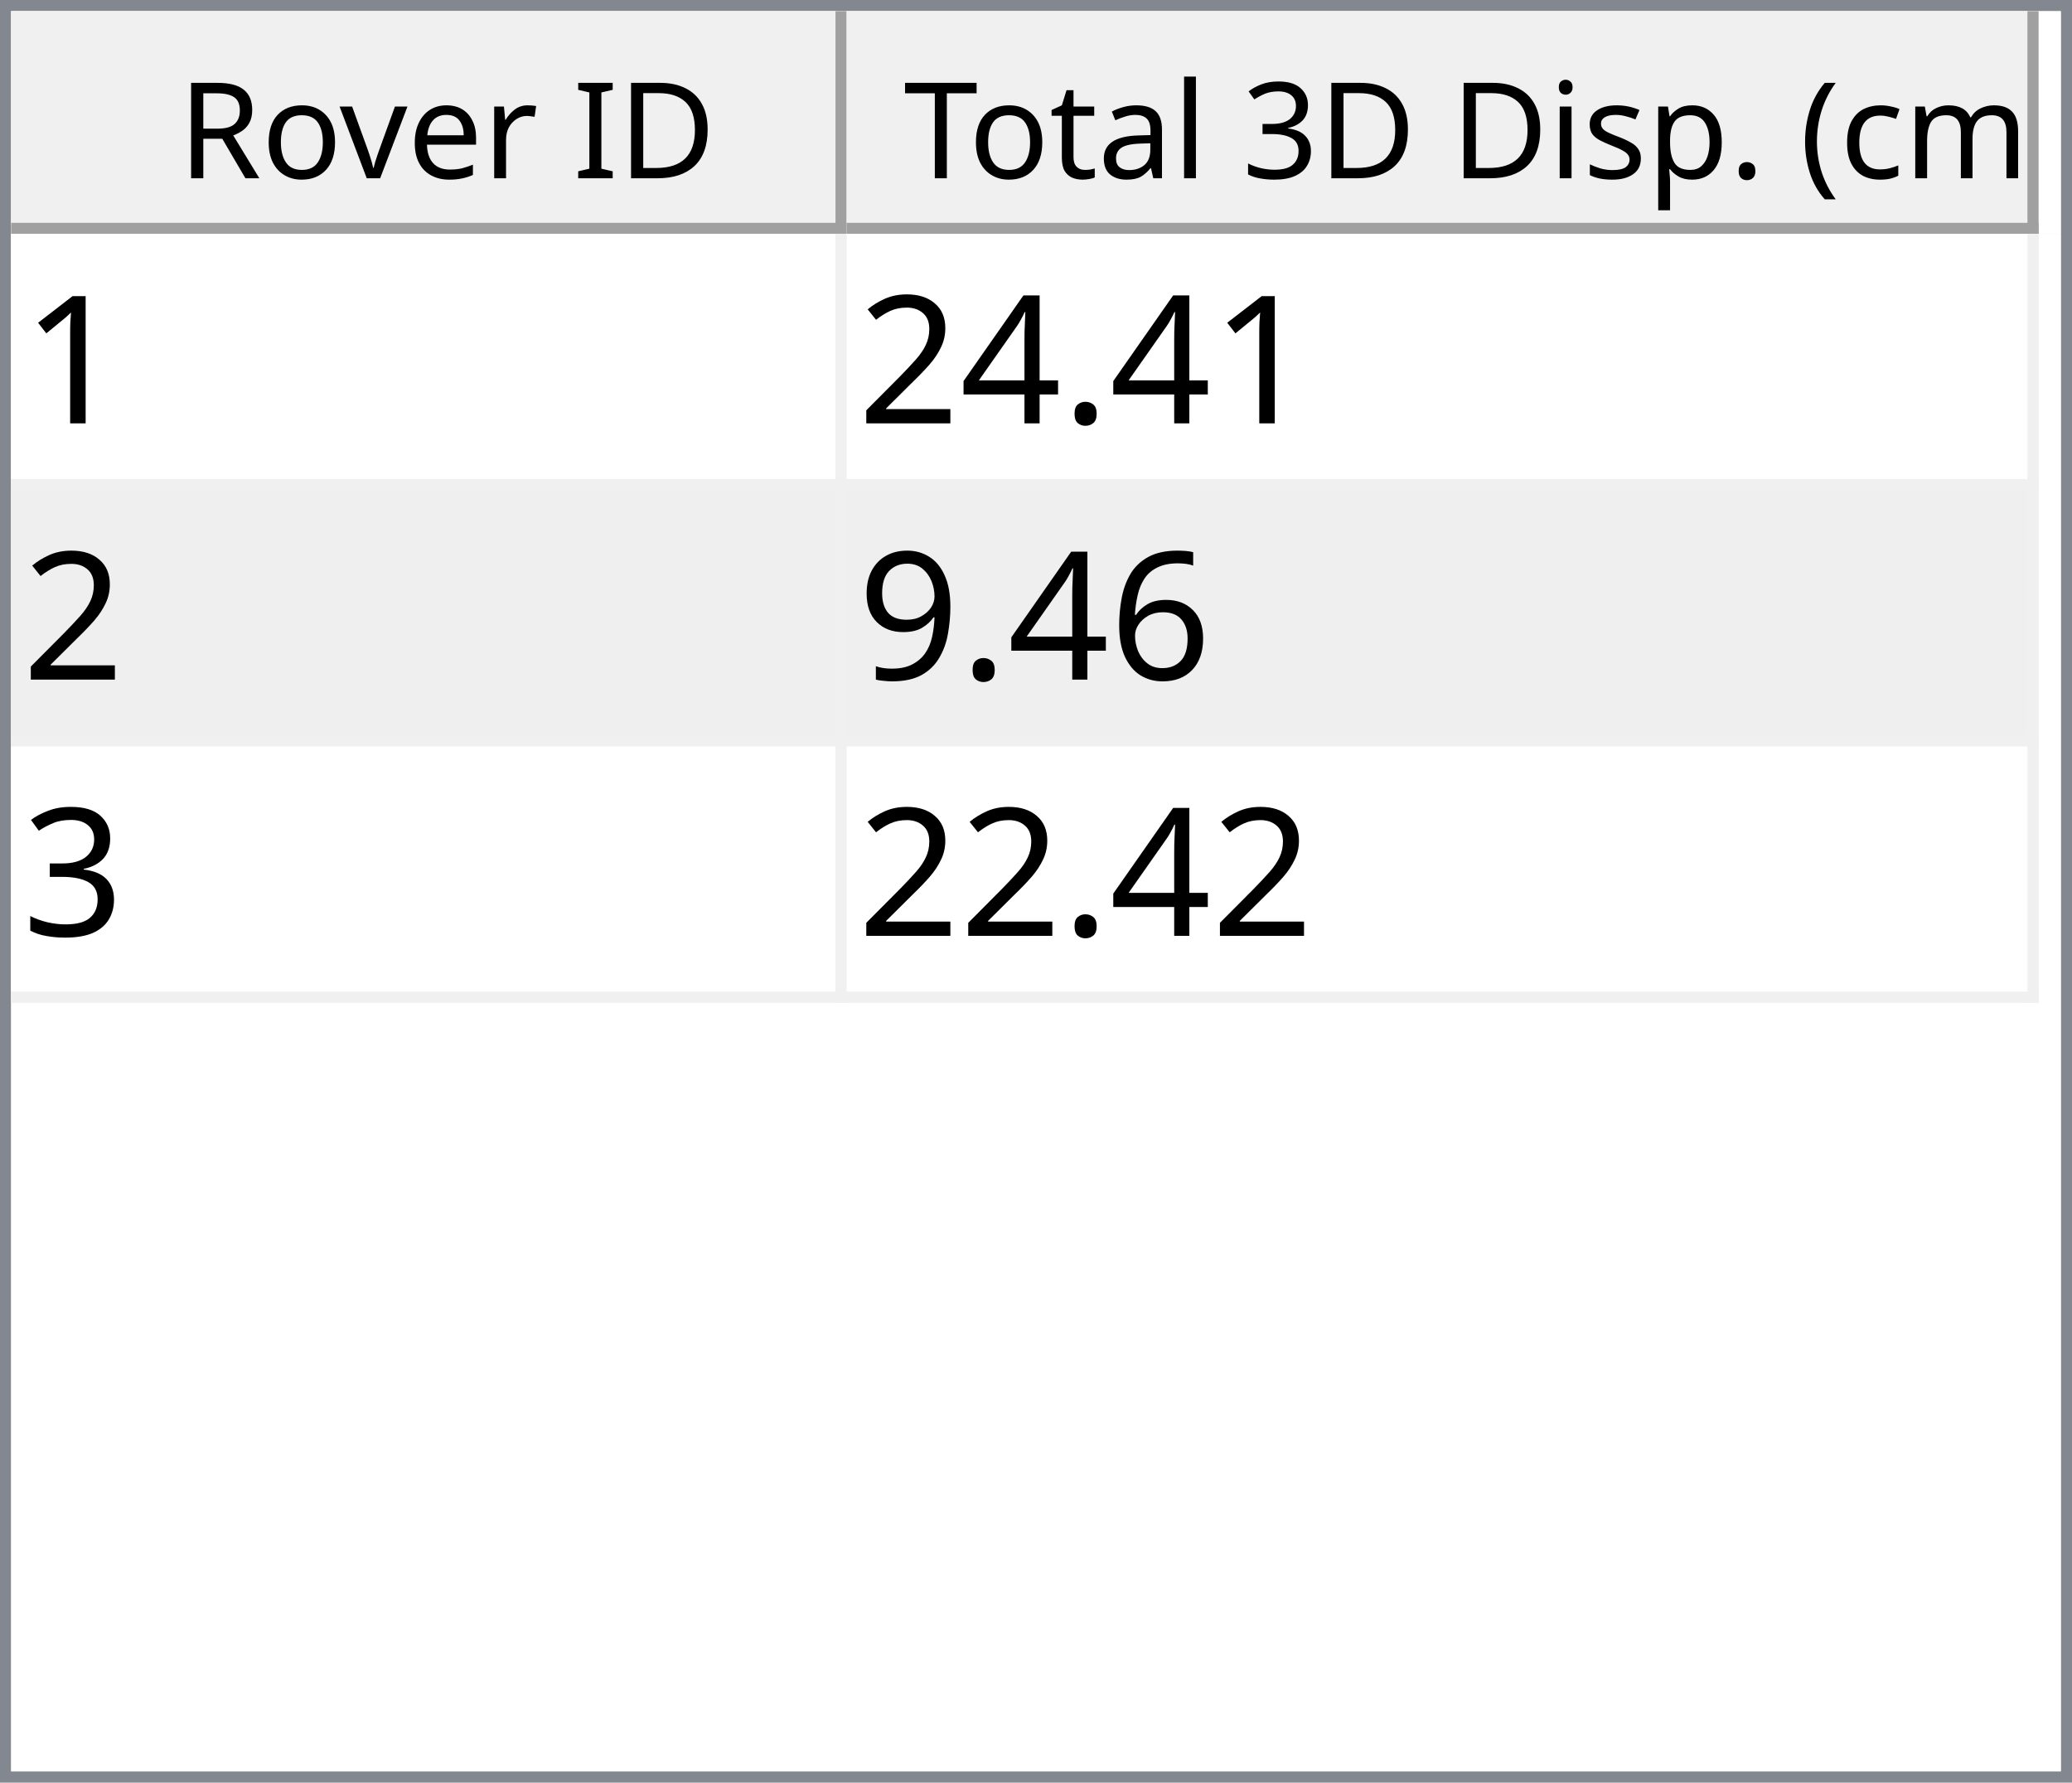
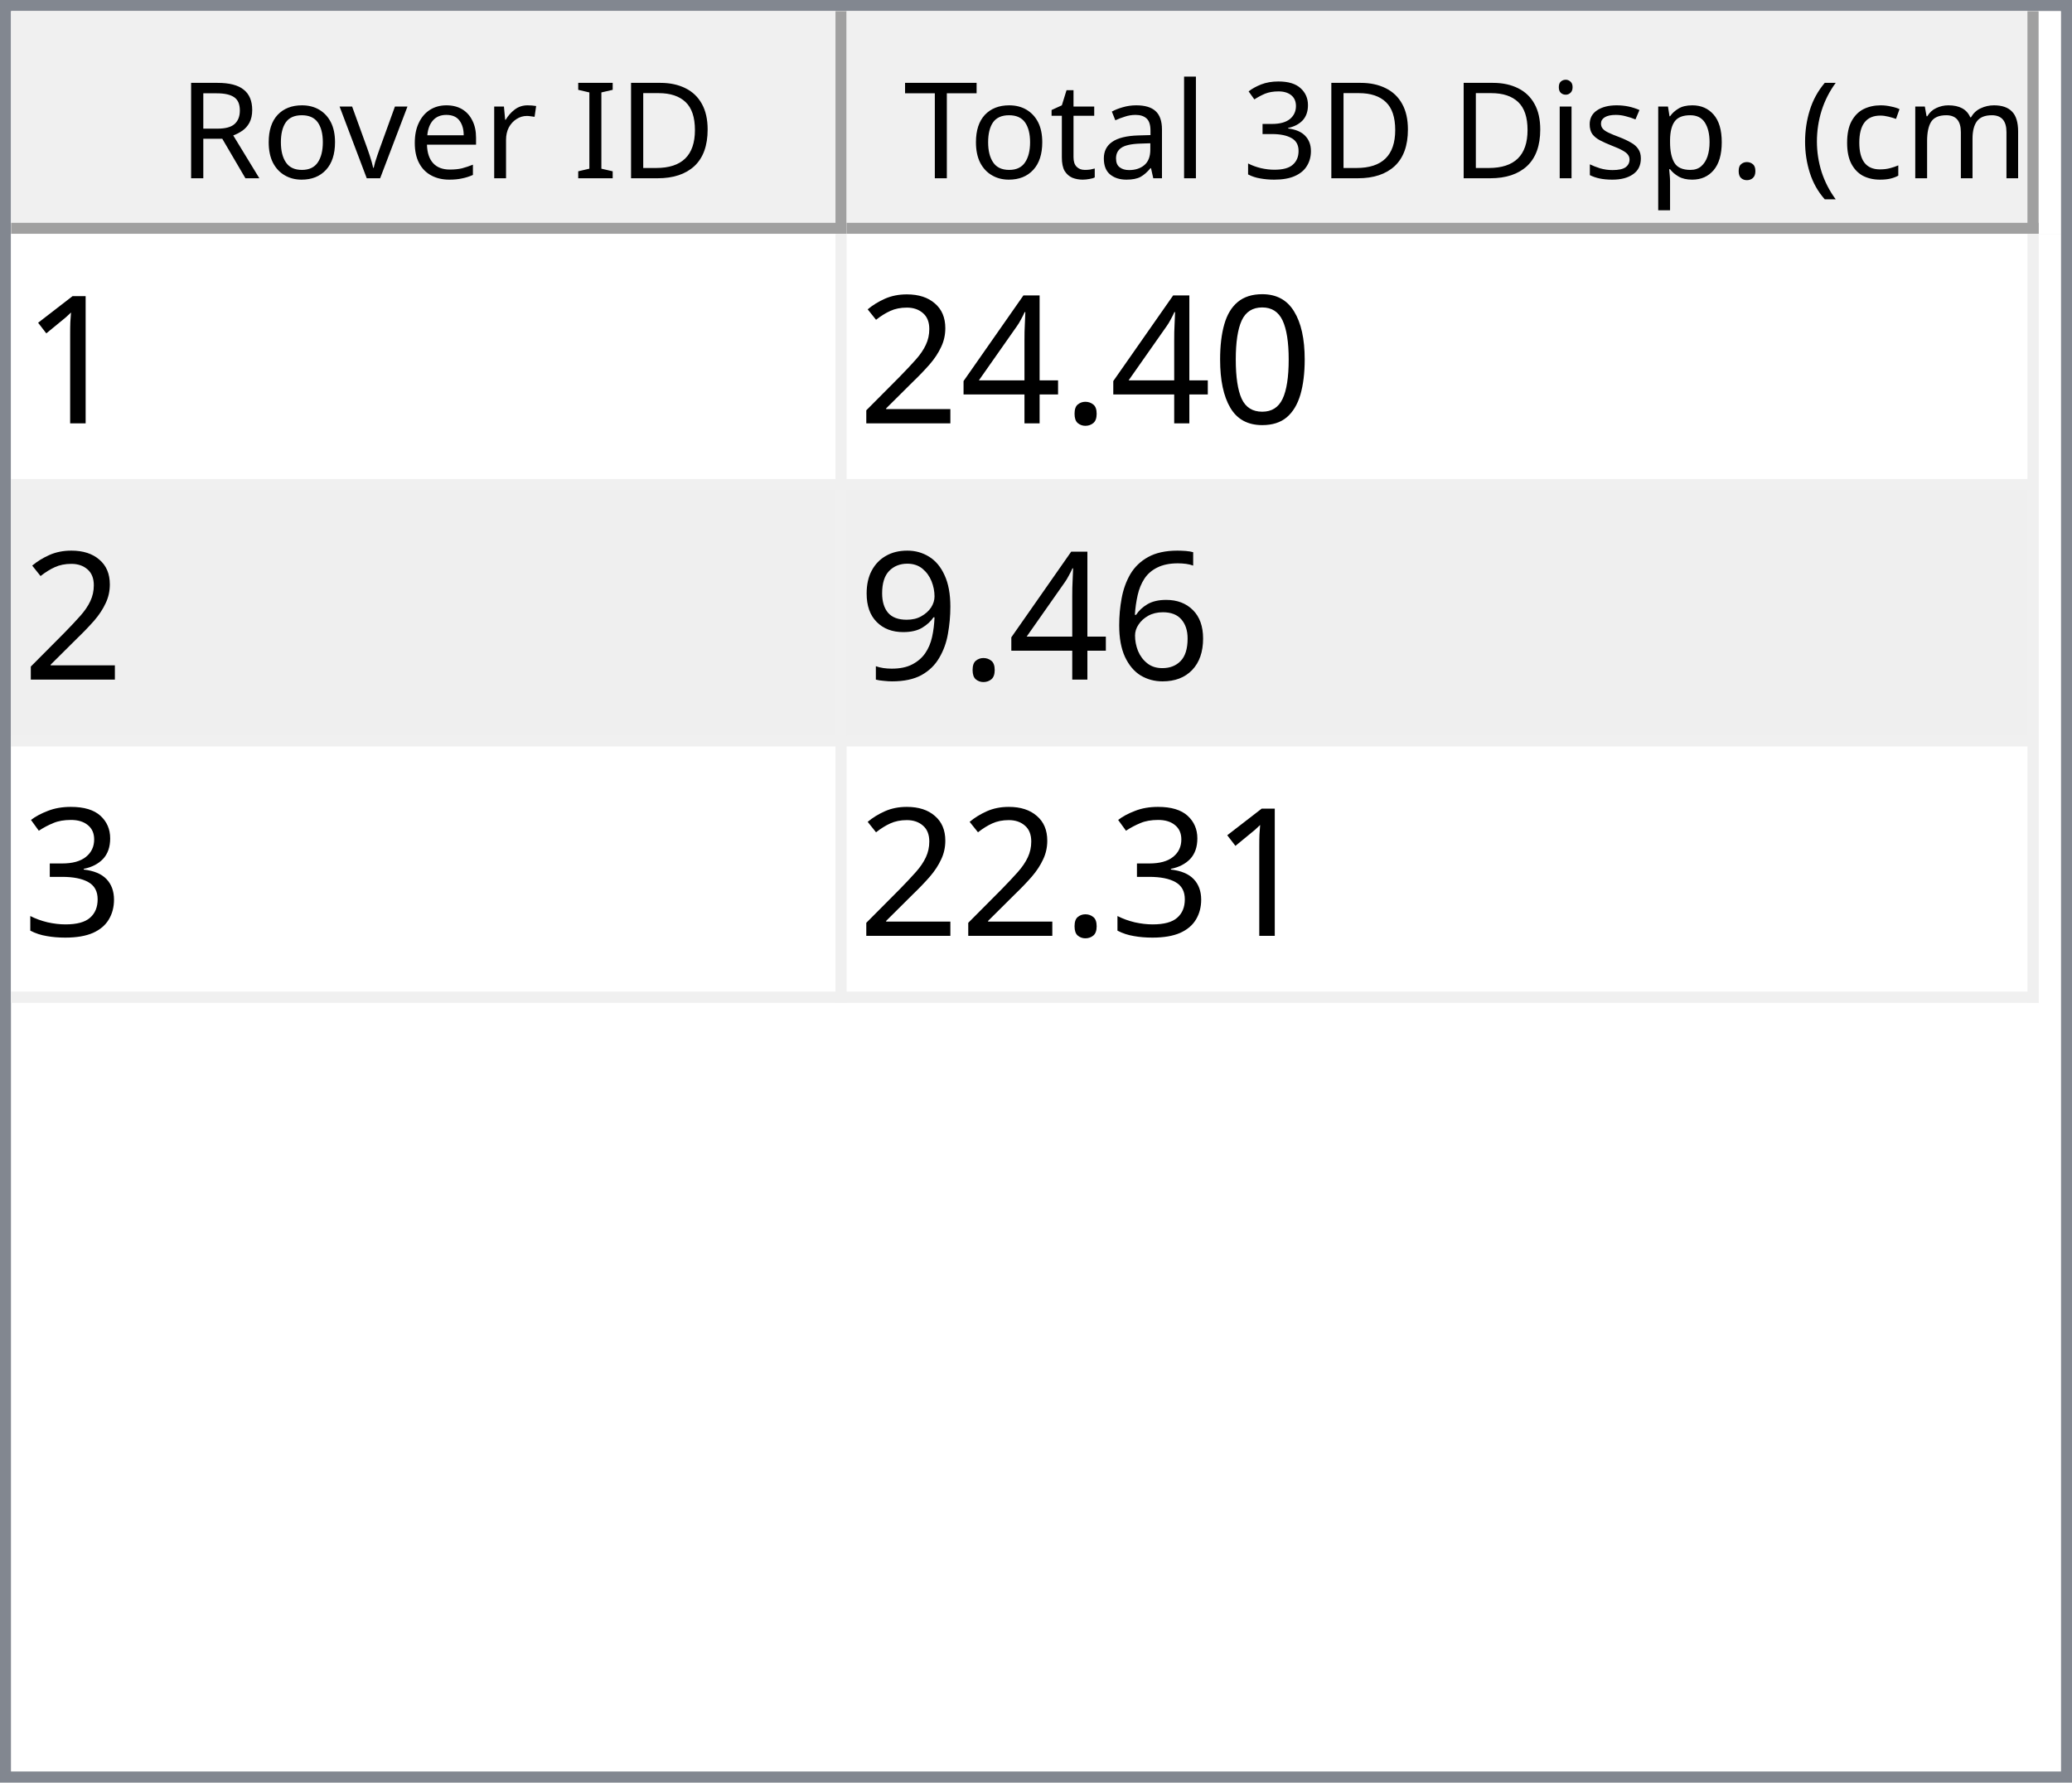
<svg xmlns="http://www.w3.org/2000/svg" style="fill-opacity:1; color-rendering:auto; color-interpolation:auto; text-rendering:auto; stroke:black; stroke-linecap:square; stroke-miterlimit:10; shape-rendering:auto; stroke-opacity:1; fill:black; stroke-dasharray:none; font-weight:normal; stroke-width:1; font-family:'Dialog'; font-style:normal; stroke-linejoin:miter; font-size:12px; stroke-dashoffset:0; image-rendering:auto;" width="186" height="160">
  <defs id="genericDefs" />
  <g>
    <defs id="defs1">
      <clipPath clipPathUnits="userSpaceOnUse" id="clipPath1">
        <path d="M0 0 L186 0 L186 160 L0 160 L0 0 Z" />
      </clipPath>
      <clipPath clipPathUnits="userSpaceOnUse" id="clipPath2">
        <path d="M0 0 L0 160 L186 160 L186 0 Z" />
      </clipPath>
      <clipPath clipPathUnits="userSpaceOnUse" id="clipPath3">
        <path d="M0 0 L0 20 L184 20 L184 0 Z" />
      </clipPath>
      <clipPath clipPathUnits="userSpaceOnUse" id="clipPath4">
        <path d="M0 0 L0 20 L75 20 L75 0 Z" />
      </clipPath>
      <clipPath clipPathUnits="userSpaceOnUse" id="clipPath5">
        <path d="M1 1 L1 19 L74 19 L74 1 Z" />
      </clipPath>
      <clipPath clipPathUnits="userSpaceOnUse" id="clipPath6">
        <path d="M0 0 L0 18 L73 18 L73 0 Z" />
      </clipPath>
      <clipPath clipPathUnits="userSpaceOnUse" id="clipPath7">
        <path d="M-0.5 -0.5 L-0.5 19.5 L74.5 19.5 L74.5 -0.5 Z" />
      </clipPath>
      <clipPath clipPathUnits="userSpaceOnUse" id="clipPath8">
        <path d="M0 0 L0 20 L107 20 L107 0 Z" />
      </clipPath>
      <clipPath clipPathUnits="userSpaceOnUse" id="clipPath9">
        <path d="M1 1 L1 19 L106 19 L106 1 Z" />
      </clipPath>
      <clipPath clipPathUnits="userSpaceOnUse" id="clipPath10">
        <path d="M0 0 L0 18 L105 18 L105 0 Z" />
      </clipPath>
      <clipPath clipPathUnits="userSpaceOnUse" id="clipPath11">
        <path d="M-0.5 -0.5 L-0.5 19.5 L106.5 19.5 L106.5 -0.5 Z" />
      </clipPath>
      <clipPath clipPathUnits="userSpaceOnUse" id="clipPath12">
        <path d="M0 0 L0 138 L184 138 L184 0 Z" />
      </clipPath>
      <clipPath clipPathUnits="userSpaceOnUse" id="clipPath13">
        <path d="M0 0 L0 69 L182 69 L182 0 Z" />
      </clipPath>
      <clipPath clipPathUnits="userSpaceOnUse" id="clipPath14">
        <path d="M-0.5 -0.5 L-0.5 68.5 L181.5 68.5 L181.5 -0.5 Z" />
      </clipPath>
      <clipPath clipPathUnits="userSpaceOnUse" id="clipPath15">
        <path d="M0 0 L0 22 L74 22 L74 0 Z" />
      </clipPath>
      <clipPath clipPathUnits="userSpaceOnUse" id="clipPath16">
        <path d="M0 0 L0 22 L106 22 L106 0 Z" />
      </clipPath>
      <font horiz-adv-x="64.551" id="font1">
        <font-face ascent="107.91" descent="25.098" units-per-em="100" style="font-style:normal; font-family:Segoe UI; font-weight:normal;" />
        <missing-glyph horiz-adv-x="64.551" d="M8.109 0 L8.109 68.266 L56.453 68.266 L56.453 0 L8.109 0 ZM15.328 7.234 L49.219 7.234 L49.219 61.031 L15.328 61.031 L15.328 7.234 Z" />
        <glyph unicode="D" horiz-adv-x="70.117" d="M9.188 0 L9.188 70.016 L28.516 70.016 Q65.531 70.016 65.531 35.891 Q65.531 19.672 55.25 9.836 Q44.969 0 27.734 0 L9.188 0 ZM17.391 62.594 L17.391 7.422 L27.828 7.422 Q41.609 7.422 49.273 14.797 Q56.938 22.172 56.938 35.688 Q56.938 62.594 28.328 62.594 L17.391 62.594 Z" />
        <glyph unicode="I" horiz-adv-x="26.611" d="M17.391 0 L9.188 0 L9.188 70.016 L17.391 70.016 L17.391 0 Z" />
        <glyph unicode=" " horiz-adv-x="27.393" d="" />
        <glyph unicode="r" horiz-adv-x="34.766" d="M34.188 41.891 Q32.078 43.5 28.125 43.5 Q23 43.5 19.555 38.672 Q16.109 33.844 16.109 25.484 L16.109 0 L8.109 0 L8.109 50 L16.109 50 L16.109 39.703 L16.312 39.703 Q18.016 44.969 21.531 47.922 Q25.047 50.875 29.391 50.875 Q32.516 50.875 34.188 50.203 L34.188 41.891 Z" />
        <glyph unicode="e" horiz-adv-x="52.295" d="M48.297 23 L12.984 23 Q13.188 14.656 17.484 10.109 Q21.781 5.562 29.297 5.562 Q37.75 5.562 44.828 11.141 L44.828 3.609 Q38.234 -1.172 27.391 -1.172 Q16.797 -1.172 10.742 5.641 Q4.688 12.453 4.688 24.812 Q4.688 36.469 11.305 43.82 Q17.922 51.172 27.734 51.172 Q37.547 51.172 42.922 44.828 Q48.297 38.484 48.297 27.203 L48.297 23 ZM40.094 29.781 Q40.047 36.719 36.75 40.578 Q33.453 44.438 27.594 44.438 Q21.922 44.438 17.969 40.383 Q14.016 36.328 13.094 29.781 L40.094 29.781 Z" />
        <glyph unicode="v" horiz-adv-x="47.9" d="M47.406 50 L27.484 0 L19.625 0 L0.688 50 L9.469 50 L22.172 13.672 Q23.578 9.672 23.922 6.688 L24.125 6.688 Q24.609 10.453 25.688 13.484 L38.969 50 L47.406 50 Z" />
        <glyph unicode="o" horiz-adv-x="58.594" d="M29 -1.172 Q17.922 -1.172 11.305 5.836 Q4.688 12.844 4.688 24.422 Q4.688 37.016 11.57 44.094 Q18.453 51.172 30.172 51.172 Q41.359 51.172 47.633 44.289 Q53.906 37.406 53.906 25.203 Q53.906 13.234 47.141 6.031 Q40.375 -1.172 29 -1.172 ZM29.594 44.438 Q21.875 44.438 17.383 39.188 Q12.891 33.938 12.891 24.703 Q12.891 15.828 17.43 10.695 Q21.969 5.562 29.594 5.562 Q37.359 5.562 41.531 10.594 Q45.703 15.625 45.703 24.906 Q45.703 34.281 41.531 39.359 Q37.359 44.438 29.594 44.438 Z" />
        <glyph unicode="R" horiz-adv-x="59.814" d="M59.375 0 L49.609 0 L37.891 19.625 Q36.281 22.359 34.766 24.289 Q33.25 26.219 31.664 27.438 Q30.078 28.656 28.25 29.219 Q26.422 29.781 24.125 29.781 L17.391 29.781 L17.391 0 L9.188 0 L9.188 70.016 L30.078 70.016 Q34.672 70.016 38.555 68.867 Q42.438 67.719 45.289 65.375 Q48.141 63.031 49.758 59.547 Q51.375 56.062 51.375 51.375 Q51.375 47.703 50.273 44.656 Q49.172 41.609 47.148 39.211 Q45.125 36.812 42.266 35.133 Q39.406 33.453 35.844 32.516 L35.844 32.328 Q37.594 31.547 38.891 30.547 Q40.188 29.547 41.359 28.18 Q42.531 26.812 43.68 25.078 Q44.828 23.344 46.234 21.047 L59.375 0 ZM17.391 62.594 L17.391 37.203 L28.516 37.203 Q31.594 37.203 34.203 38.133 Q36.812 39.062 38.719 40.797 Q40.625 42.531 41.703 45.047 Q42.781 47.562 42.781 50.688 Q42.781 56.297 39.141 59.445 Q35.5 62.594 28.609 62.594 L17.391 62.594 Z" />
        <glyph unicode=")" horiz-adv-x="30.176" d="M8.297 -15.922 L1.172 -15.922 Q16.406 2.344 16.406 26.812 Q16.406 51.469 1.078 70.016 L8.297 70.016 Q23.531 52.156 23.531 26.703 Q23.531 1.375 8.297 -15.922 Z" />
        <glyph unicode="m" horiz-adv-x="86.133" d="M79.109 0 L71.094 0 L71.094 28.719 Q71.094 37.016 68.531 40.727 Q65.969 44.438 59.906 44.438 Q54.781 44.438 51.195 39.75 Q47.609 35.062 47.609 28.516 L47.609 0 L39.594 0 L39.594 29.688 Q39.594 44.438 28.219 44.438 Q22.953 44.438 19.531 40.016 Q16.109 35.594 16.109 28.516 L16.109 0 L8.109 0 L8.109 50 L16.109 50 L16.109 42.094 L16.312 42.094 Q21.625 51.172 31.844 51.172 Q36.969 51.172 40.773 48.312 Q44.578 45.453 46 40.828 Q51.562 51.172 62.594 51.172 Q79.109 51.172 79.109 30.812 L79.109 0 Z" />
        <glyph unicode="c" horiz-adv-x="46.191" d="M42.188 2.297 Q36.422 -1.172 28.516 -1.172 Q17.828 -1.172 11.258 5.789 Q4.688 12.75 4.688 23.828 Q4.688 36.188 11.766 43.68 Q18.844 51.172 30.672 51.172 Q37.25 51.172 42.281 48.734 L42.281 40.531 Q36.719 44.438 30.375 44.438 Q22.703 44.438 17.797 38.945 Q12.891 33.453 12.891 24.516 Q12.891 15.719 17.508 10.641 Q22.125 5.562 29.891 5.562 Q36.422 5.562 42.188 9.906 L42.188 2.297 Z" />
        <glyph unicode="(" horiz-adv-x="30.176" d="M29.109 -15.922 L21.969 -15.922 Q6.844 1.375 6.844 26.703 Q6.844 52.156 21.969 70.016 L29.203 70.016 Q13.875 51.469 13.875 26.812 Q13.875 2.344 29.109 -15.922 Z" />
        <glyph unicode="." horiz-adv-x="21.68" d="M10.891 -1.078 Q8.641 -1.078 7.055 0.539 Q5.469 2.156 5.469 4.391 Q5.469 6.641 7.055 8.273 Q8.641 9.906 10.891 9.906 Q13.188 9.906 14.797 8.273 Q16.406 6.641 16.406 4.391 Q16.406 2.156 14.797 0.539 Q13.188 -1.078 10.891 -1.078 Z" />
        <glyph unicode="p" horiz-adv-x="58.789" d="M16.312 7.234 L16.109 7.234 L16.109 -23 L8.109 -23 L8.109 50 L16.109 50 L16.109 41.219 L16.312 41.219 Q22.219 51.172 33.594 51.172 Q43.266 51.172 48.688 44.461 Q54.109 37.75 54.109 26.469 Q54.109 13.922 48 6.375 Q41.891 -1.172 31.297 -1.172 Q21.578 -1.172 16.312 7.234 ZM16.109 27.391 L16.109 20.406 Q16.109 14.203 20.141 9.883 Q24.172 5.562 30.375 5.562 Q37.641 5.562 41.773 11.133 Q45.906 16.703 45.906 26.609 Q45.906 34.969 42.047 39.703 Q38.188 44.438 31.594 44.438 Q24.609 44.438 20.359 39.578 Q16.109 34.719 16.109 27.391 Z" />
        <glyph unicode="s" horiz-adv-x="42.432" d="M5.078 1.812 L5.078 10.406 Q11.625 5.562 19.484 5.562 Q30.031 5.562 30.031 12.594 Q30.031 14.594 29.125 15.992 Q28.219 17.391 26.68 18.461 Q25.141 19.531 23.07 20.383 Q21 21.234 18.609 22.172 Q15.281 23.484 12.766 24.828 Q10.25 26.172 8.57 27.859 Q6.891 29.547 6.031 31.695 Q5.172 33.844 5.172 36.719 Q5.172 40.234 6.789 42.945 Q8.406 45.656 11.086 47.484 Q13.766 49.312 17.211 50.242 Q20.656 51.172 24.312 51.172 Q30.812 51.172 35.938 48.922 L35.938 40.828 Q30.422 44.438 23.25 44.438 Q21 44.438 19.195 43.922 Q17.391 43.406 16.094 42.477 Q14.797 41.547 14.086 40.258 Q13.375 38.969 13.375 37.406 Q13.375 35.453 14.086 34.133 Q14.797 32.812 16.164 31.789 Q17.531 30.766 19.484 29.938 Q21.438 29.109 23.922 28.125 Q27.25 26.859 29.883 25.516 Q32.516 24.172 34.375 22.484 Q36.234 20.797 37.234 18.602 Q38.234 16.406 38.234 13.375 Q38.234 9.672 36.602 6.938 Q34.969 4.203 32.234 2.398 Q29.5 0.594 25.93 -0.289 Q22.359 -1.172 18.453 -1.172 Q10.75 -1.172 5.078 1.812 Z" />
        <glyph unicode="i" horiz-adv-x="24.219" d="M12.203 62.703 Q10.062 62.703 8.547 64.164 Q7.031 65.625 7.031 67.875 Q7.031 70.125 8.547 71.609 Q10.062 73.094 12.203 73.094 Q14.406 73.094 15.945 71.609 Q17.484 70.125 17.484 67.875 Q17.484 65.719 15.945 64.211 Q14.406 62.703 12.203 62.703 ZM16.109 0 L8.109 0 L8.109 50 L16.109 50 L16.109 0 Z" />
        <glyph unicode="3" horiz-adv-x="53.906" d="M46.531 19.828 Q46.531 15.094 44.75 11.211 Q42.969 7.328 39.719 4.57 Q36.469 1.812 31.93 0.297 Q27.391 -1.219 21.922 -1.219 Q11.922 -1.219 6 2.594 L6 11.188 Q13.094 5.609 22.219 5.609 Q25.875 5.609 28.828 6.539 Q31.781 7.469 33.906 9.227 Q36.031 10.984 37.18 13.477 Q38.328 15.969 38.328 19.094 Q38.328 32.812 18.797 32.812 L12.984 32.812 L12.984 39.594 L18.5 39.594 Q35.797 39.594 35.797 52.484 Q35.797 64.406 22.609 64.406 Q15.188 64.406 8.688 59.422 L8.688 67.188 Q15.375 71.188 24.609 71.188 Q29 71.188 32.57 69.969 Q36.141 68.75 38.68 66.555 Q41.219 64.359 42.609 61.281 Q44 58.203 44 54.5 Q44 40.672 30.031 36.719 L30.031 36.531 Q33.594 36.141 36.625 34.797 Q39.656 33.453 41.852 31.305 Q44.047 29.156 45.289 26.25 Q46.531 23.344 46.531 19.828 Z" />
        <glyph unicode="l" horiz-adv-x="24.219" d="M16.109 0 L8.109 0 L8.109 74.031 L16.109 74.031 L16.109 0 Z" />
        <glyph unicode="a" horiz-adv-x="50.879" d="M43.891 0 L35.891 0 L35.891 7.812 L35.688 7.812 Q30.469 -1.172 20.312 -1.172 Q12.844 -1.172 8.617 2.781 Q4.391 6.734 4.391 13.281 Q4.391 27.297 20.906 29.594 L35.891 31.688 Q35.891 44.438 25.594 44.438 Q16.547 44.438 9.281 38.281 L9.281 46.484 Q16.656 51.172 26.266 51.172 Q43.891 51.172 43.891 32.516 L43.891 0 ZM35.891 25.297 L23.828 23.641 Q18.266 22.859 15.43 20.875 Q12.594 18.891 12.594 13.875 Q12.594 10.203 15.211 7.883 Q17.828 5.562 22.172 5.562 Q28.125 5.562 32.008 9.742 Q35.891 13.922 35.891 20.312 L35.891 25.297 Z" />
        <glyph unicode="t" horiz-adv-x="33.887" d="M31.297 0.484 Q28.469 -1.078 23.828 -1.078 Q10.688 -1.078 10.688 13.578 L10.688 43.172 L2.094 43.172 L2.094 50 L10.688 50 L10.688 62.203 L18.703 64.797 L18.703 50 L31.297 50 L31.297 43.172 L18.703 43.172 L18.703 14.984 Q18.703 9.969 20.414 7.82 Q22.125 5.672 26.078 5.672 Q29.109 5.672 31.297 7.328 L31.297 0.484 Z" />
        <glyph unicode="T" horiz-adv-x="52.393" d="M50.594 62.594 L30.375 62.594 L30.375 0 L22.172 0 L22.172 62.594 L2 62.594 L2 70.016 L50.594 70.016 L50.594 62.594 Z" />
      </font>
      <font horiz-adv-x="75.0" id="font2">
        <font-face ascent="100.537" descent="21.973" units-per-em="100" style="font-style:normal; font-family:sans-serif; font-weight:normal;" />
        <missing-glyph horiz-adv-x="75.0" d="M12.5 0 L12.5 62.5 L62.5 62.5 L62.5 0 L12.5 0 ZM14.062 1.562 L60.938 1.562 L60.938 60.938 L14.062 60.938 L14.062 1.562 Z" />
        <glyph unicode="1" horiz-adv-x="55.615" d="M37.25 0 L28.469 0 L28.469 56 Q25.297 52.984 20.141 49.953 Q14.984 46.922 10.891 45.406 L10.891 53.906 Q18.266 57.375 23.781 62.305 Q29.297 67.234 31.594 71.875 L37.25 71.875 L37.25 0 Z" />
+         <glyph unicode="0" horiz-adv-x="55.615" d="M4.156 35.297 Q4.156 48 6.766 55.742 Q9.375 63.484 14.523 67.68 Q19.672 71.875 27.484 71.875 Q33.25 71.875 37.594 69.555 Q41.938 67.234 44.773 62.867 Q47.609 58.5 49.219 52.227 Q50.828 45.953 50.828 35.297 Q50.828 22.703 48.242 14.969 Q45.656 7.234 40.508 3.008 Q35.359 -1.219 27.484 -1.219 Q17.141 -1.219 11.234 6.203 Q4.156 15.141 4.156 35.297 ZM13.188 35.297 Q13.188 17.672 17.312 11.836 Q21.438 6 27.484 6 Q33.547 6 37.672 11.859 Q41.797 17.719 41.797 35.297 Q41.797 52.984 37.672 58.789 Q33.547 64.594 27.391 64.594 Q21.344 64.594 17.719 59.469 Q13.188 52.938 13.188 35.297 Z" />
        <glyph unicode="." horiz-adv-x="27.783" d="M9.078 0 L9.078 10.016 L19.094 10.016 L19.094 0 L9.078 0 Z" />
        <glyph unicode="4" horiz-adv-x="55.615" d="M32.328 0 L32.328 17.141 L1.266 17.141 L1.266 25.203 L33.938 71.578 L41.109 71.578 L41.109 25.203 L50.781 25.203 L50.781 17.141 L41.109 17.141 L41.109 0 L32.328 0 ZM32.328 25.203 L32.328 57.469 L9.906 25.203 L32.328 25.203 Z" />
        <glyph unicode="2" horiz-adv-x="55.615" d="M50.344 8.453 L50.344 0 L3.031 0 Q2.938 3.172 4.047 6.109 Q5.859 10.938 9.836 15.625 Q13.812 20.312 21.344 26.469 Q33.016 36.031 37.117 41.625 Q41.219 47.219 41.219 52.203 Q41.219 57.422 37.477 61.008 Q33.734 64.594 27.734 64.594 Q21.391 64.594 17.578 60.789 Q13.766 56.984 13.719 50.25 L4.688 51.172 Q5.609 61.281 11.664 66.578 Q17.719 71.875 27.938 71.875 Q38.234 71.875 44.242 66.164 Q50.25 60.453 50.25 52 Q50.25 47.703 48.492 43.555 Q46.734 39.406 42.656 34.812 Q38.578 30.219 29.109 22.219 Q21.188 15.578 18.945 13.211 Q16.703 10.844 15.234 8.453 L50.344 8.453 Z" />
        <glyph unicode="6" horiz-adv-x="55.615" d="M49.75 54.047 L41.016 53.375 Q39.844 58.547 37.703 60.891 Q34.125 64.656 28.906 64.656 Q24.703 64.656 21.531 62.312 Q17.391 59.281 14.992 53.469 Q12.594 47.656 12.5 36.922 Q15.672 41.75 20.266 44.094 Q24.859 46.438 29.891 46.438 Q38.672 46.438 44.852 39.969 Q51.031 33.5 51.031 23.25 Q51.031 16.5 48.125 10.719 Q45.219 4.938 40.141 1.859 Q35.062 -1.219 28.609 -1.219 Q17.625 -1.219 10.695 6.859 Q3.766 14.938 3.766 33.5 Q3.766 54.25 11.422 63.672 Q18.109 71.875 29.438 71.875 Q37.891 71.875 43.289 67.141 Q48.688 62.406 49.75 54.047 ZM13.875 23.188 Q13.875 18.656 15.797 14.508 Q17.719 10.359 21.188 8.18 Q24.656 6 28.469 6 Q34.031 6 38.039 10.492 Q42.047 14.984 42.047 22.703 Q42.047 30.125 38.086 34.398 Q34.125 38.672 28.125 38.672 Q22.172 38.672 18.023 34.398 Q13.875 30.125 13.875 23.188 Z" />
        <glyph unicode="9" horiz-adv-x="55.615" d="M5.469 16.547 L13.922 17.328 Q14.984 11.375 18.016 8.688 Q21.047 6 25.781 6 Q29.828 6 32.883 7.859 Q35.938 9.719 37.891 12.82 Q39.844 15.922 41.164 21.195 Q42.484 26.469 42.484 31.938 Q42.484 32.516 42.438 33.688 Q39.797 29.5 35.234 26.883 Q30.672 24.266 25.344 24.266 Q16.453 24.266 10.305 30.711 Q4.156 37.156 4.156 47.703 Q4.156 58.594 10.578 65.234 Q17 71.875 26.656 71.875 Q33.641 71.875 39.43 68.117 Q45.219 64.359 48.219 57.398 Q51.219 50.438 51.219 37.25 Q51.219 23.531 48.242 15.406 Q45.266 7.281 39.383 3.031 Q33.5 -1.219 25.594 -1.219 Q17.188 -1.219 11.867 3.445 Q6.547 8.109 5.469 16.547 ZM41.453 48.141 Q41.453 55.719 37.43 60.156 Q33.406 64.594 27.734 64.594 Q21.875 64.594 17.531 59.812 Q13.188 55.031 13.188 47.406 Q13.188 40.578 17.312 36.305 Q21.438 32.031 27.484 32.031 Q33.594 32.031 37.523 36.305 Q41.453 40.578 41.453 48.141 Z" />
        <glyph unicode="3" horiz-adv-x="55.615" d="M4.203 18.891 L12.984 20.062 Q14.5 12.594 18.141 9.297 Q21.781 6 27 6 Q33.203 6 37.477 10.297 Q41.75 14.594 41.75 20.953 Q41.75 27 37.797 30.93 Q33.844 34.859 27.734 34.859 Q25.25 34.859 21.531 33.891 L22.516 41.609 Q23.391 41.5 23.922 41.5 Q29.547 41.5 34.039 44.43 Q38.531 47.359 38.531 53.469 Q38.531 58.297 35.258 61.477 Q31.984 64.656 26.812 64.656 Q21.688 64.656 18.266 61.43 Q14.844 58.203 13.875 51.766 L5.078 53.328 Q6.688 62.156 12.398 67.016 Q18.109 71.875 26.609 71.875 Q32.469 71.875 37.398 69.359 Q42.328 66.844 44.945 62.5 Q47.562 58.156 47.562 53.266 Q47.562 48.641 45.07 44.828 Q42.578 41.016 37.703 38.766 Q44.047 37.312 47.562 32.695 Q51.078 28.078 51.078 21.141 Q51.078 11.766 44.242 5.25 Q37.406 -1.266 26.953 -1.266 Q17.531 -1.266 11.305 4.352 Q5.078 9.969 4.203 18.891 Z" />
      </font>
    </defs>
    <g style="fill:white; stroke:white;">
      <rect x="0" y="0" width="186" style="clip-path:url(#clipPath1); stroke:none;" height="160" />
    </g>
    <g style="fill:white; text-rendering:optimizeSpeed; color-rendering:optimizeSpeed; image-rendering:optimizeSpeed; shape-rendering:crispEdges; stroke:white; color-interpolation:sRGB;">
      <rect x="0" width="186" height="160" y="0" style="stroke:none;" />
      <path style="stroke:none;" d="M0 160 L186 160 L186 0 L0 0 Z" />
    </g>
    <g style="fill:rgb(240,240,240); font-family:'Segoe UI'; stroke:rgb(240,240,240);">
      <rect x="0" y="0" width="186" style="clip-path:url(#clipPath2); stroke:none;" height="160" />
    </g>
    <g style="fill:rgb(130,135,144); font-family:'Segoe UI'; stroke:rgb(130,135,144);">
      <path d="M0 0 L186 0 L186 160 L0 160 L0 0 ZM1 1 L185 1 L185 159 L1 159 L1 1 Z" style="fill-rule:evenodd; clip-path:url(#clipPath2); stroke:none;" />
    </g>
    <g style="fill:white; font-family:'Segoe UI'; stroke:white;" transform="translate(1,1)">
      <rect x="0" y="0" width="184" style="clip-path:url(#clipPath3); stroke:none;" height="20" />
    </g>
    <g style="fill:rgb(240,240,240); font-family:'Segoe UI'; stroke:rgb(240,240,240);" transform="translate(1,1)">
      <rect x="0" y="0" width="75" style="clip-path:url(#clipPath4); stroke:none;" height="20" />
    </g>
    <g style="font-family:'Segoe UI';" transform="translate(2,2)">
      <text x="14" xml:space="preserve" y="14" style="clip-path:url(#clipPath6); stroke:none;">Rover ID</text>
    </g>
    <g style="fill:rgb(160,160,160); font-family:'Segoe UI'; stroke:rgb(160,160,160); stroke-linejoin:bevel;" transform="translate(1.5,1.5)">
      <line x1="74" x2="74" y1="0" style="fill:none; clip-path:url(#clipPath7);" y2="19" />
    </g>
    <g style="fill:rgb(160,160,160); font-family:'Segoe UI'; stroke:rgb(160,160,160); stroke-linejoin:bevel;" transform="matrix(1,0,0,1,1,1) translate(0.5,0.5)">
      <line x1="0" x2="74" y1="19" style="fill:none; clip-path:url(#clipPath7);" y2="19" />
    </g>
    <g style="fill:rgb(240,240,240); font-family:'Segoe UI'; stroke:rgb(240,240,240);" transform="translate(76,1)">
      <rect x="0" y="0" width="107" style="clip-path:url(#clipPath8); stroke:none;" height="20" />
    </g>
    <g style="font-family:'Segoe UI';" transform="translate(77,2)">
      <text x="1" xml:space="preserve" y="14" style="clip-path:url(#clipPath10); stroke:none;"> Total 3D Disp. (cm)</text>
    </g>
    <g style="fill:rgb(160,160,160); font-family:'Segoe UI'; stroke:rgb(160,160,160); stroke-linejoin:bevel;" transform="translate(76.5,1.5)">
      <line x1="106" x2="106" y1="0" style="fill:none; clip-path:url(#clipPath11);" y2="19" />
    </g>
    <g style="fill:rgb(160,160,160); font-family:'Segoe UI'; stroke:rgb(160,160,160); stroke-linejoin:bevel;" transform="matrix(1,0,0,1,76,1) translate(0.5,0.5)">
      <line x1="0" x2="106" y1="19" style="fill:none; clip-path:url(#clipPath11);" y2="19" />
    </g>
    <g style="fill:white; font-family:'Segoe UI'; stroke:white;" transform="translate(1,21)">
      <rect x="0" y="0" width="184" style="clip-path:url(#clipPath12); stroke:none;" height="138" />
    </g>
    <g style="fill:rgb(240,240,240); font-size:16px; font-family:sans-serif; stroke:rgb(240,240,240);" transform="translate(1,21)">
      <rect x="0" y="0" width="182" style="clip-path:url(#clipPath13); stroke:none;" height="69" />
      <line transform="translate(0.5,0.5)" x1="0" x2="181" y1="22" style="clip-path:url(#clipPath14); fill:none; stroke-linejoin:bevel;" y2="22" />
    </g>
    <g transform="matrix(1,0,0,1,1,21) translate(0.5,0.5)" style="fill:rgb(240,240,240); font-size:16px; font-family:sans-serif; stroke:rgb(240,240,240); stroke-linejoin:bevel;">
      <line x1="0" x2="181" y1="45" style="fill:none; clip-path:url(#clipPath14);" y2="45" />
    </g>
    <g transform="matrix(1,0,0,1,1,21) translate(0.5,0.5)" style="fill:rgb(240,240,240); font-size:16px; font-family:sans-serif; stroke:rgb(240,240,240); stroke-linejoin:bevel;">
      <line x1="0" x2="181" y1="68" style="fill:none; clip-path:url(#clipPath14);" y2="68" />
    </g>
    <g transform="matrix(1,0,0,1,1,21) translate(0.5,0.5)" style="fill:rgb(240,240,240); font-size:16px; font-family:sans-serif; stroke:rgb(240,240,240); stroke-linejoin:bevel;">
      <line x1="74" x2="74" y1="0" style="fill:none; clip-path:url(#clipPath14);" y2="68" />
    </g>
    <g transform="matrix(1,0,0,1,1,21) translate(0.5,0.5)" style="fill:rgb(240,240,240); font-size:16px; font-family:sans-serif; stroke:rgb(240,240,240); stroke-linejoin:bevel;">
      <line x1="181" x2="181" y1="0" style="fill:none; clip-path:url(#clipPath14);" y2="68" />
    </g>
    <g style="fill:white; font-size:16px; font-family:sans-serif; stroke:white;" transform="matrix(1,0,0,1,1,21)">
      <rect x="0" y="0" width="74" style="clip-path:url(#clipPath15); stroke:none;" height="22" />
      <text x="1" y="17" style="fill:black; clip-path:url(#clipPath15); stroke:none;" xml:space="preserve">1</text>
    </g>
    <g style="fill:white; font-size:16px; font-family:sans-serif; stroke:white;" transform="matrix(1,0,0,1,1,21) translate(75,0)">
      <rect x="0" y="0" width="106" style="clip-path:url(#clipPath16); stroke:none;" height="22" />
-       <text x="1" y="17" style="fill:black; clip-path:url(#clipPath16); stroke:none;" xml:space="preserve">24.41</text>
+       <text x="1" y="17" style="fill:black; clip-path:url(#clipPath16); stroke:none;" xml:space="preserve">24.40</text>
    </g>
    <g style="fill:rgb(239,239,239); font-size:16px; font-family:sans-serif; stroke:rgb(239,239,239);" transform="matrix(1,0,0,1,1,21) translate(0,23)">
      <rect x="0" y="0" width="74" style="clip-path:url(#clipPath15); stroke:none;" height="22" />
      <text x="1" y="17" style="fill:black; clip-path:url(#clipPath15); stroke:none;" xml:space="preserve">2</text>
    </g>
    <g style="fill:rgb(239,239,239); font-size:16px; font-family:sans-serif; stroke:rgb(239,239,239);" transform="matrix(1,0,0,1,1,21) translate(75,23)">
      <rect x="0" y="0" width="106" style="clip-path:url(#clipPath16); stroke:none;" height="22" />
      <text x="1" y="17" style="fill:black; clip-path:url(#clipPath16); stroke:none;" xml:space="preserve">9.46</text>
    </g>
    <g style="fill:white; font-size:16px; font-family:sans-serif; stroke:white;" transform="matrix(1,0,0,1,1,21) translate(0,46)">
      <rect x="0" y="0" width="74" style="clip-path:url(#clipPath15); stroke:none;" height="22" />
      <text x="1" y="17" style="fill:black; clip-path:url(#clipPath15); stroke:none;" xml:space="preserve">3</text>
    </g>
    <g style="fill:white; font-size:16px; font-family:sans-serif; stroke:white;" transform="matrix(1,0,0,1,1,21) translate(75,46)">
      <rect x="0" y="0" width="106" style="clip-path:url(#clipPath16); stroke:none;" height="22" />
-       <text x="1" y="17" style="fill:black; clip-path:url(#clipPath16); stroke:none;" xml:space="preserve">22.42</text>
+       <text x="1" y="17" style="fill:black; clip-path:url(#clipPath16); stroke:none;" xml:space="preserve">22.31</text>
    </g>
  </g>
</svg>
